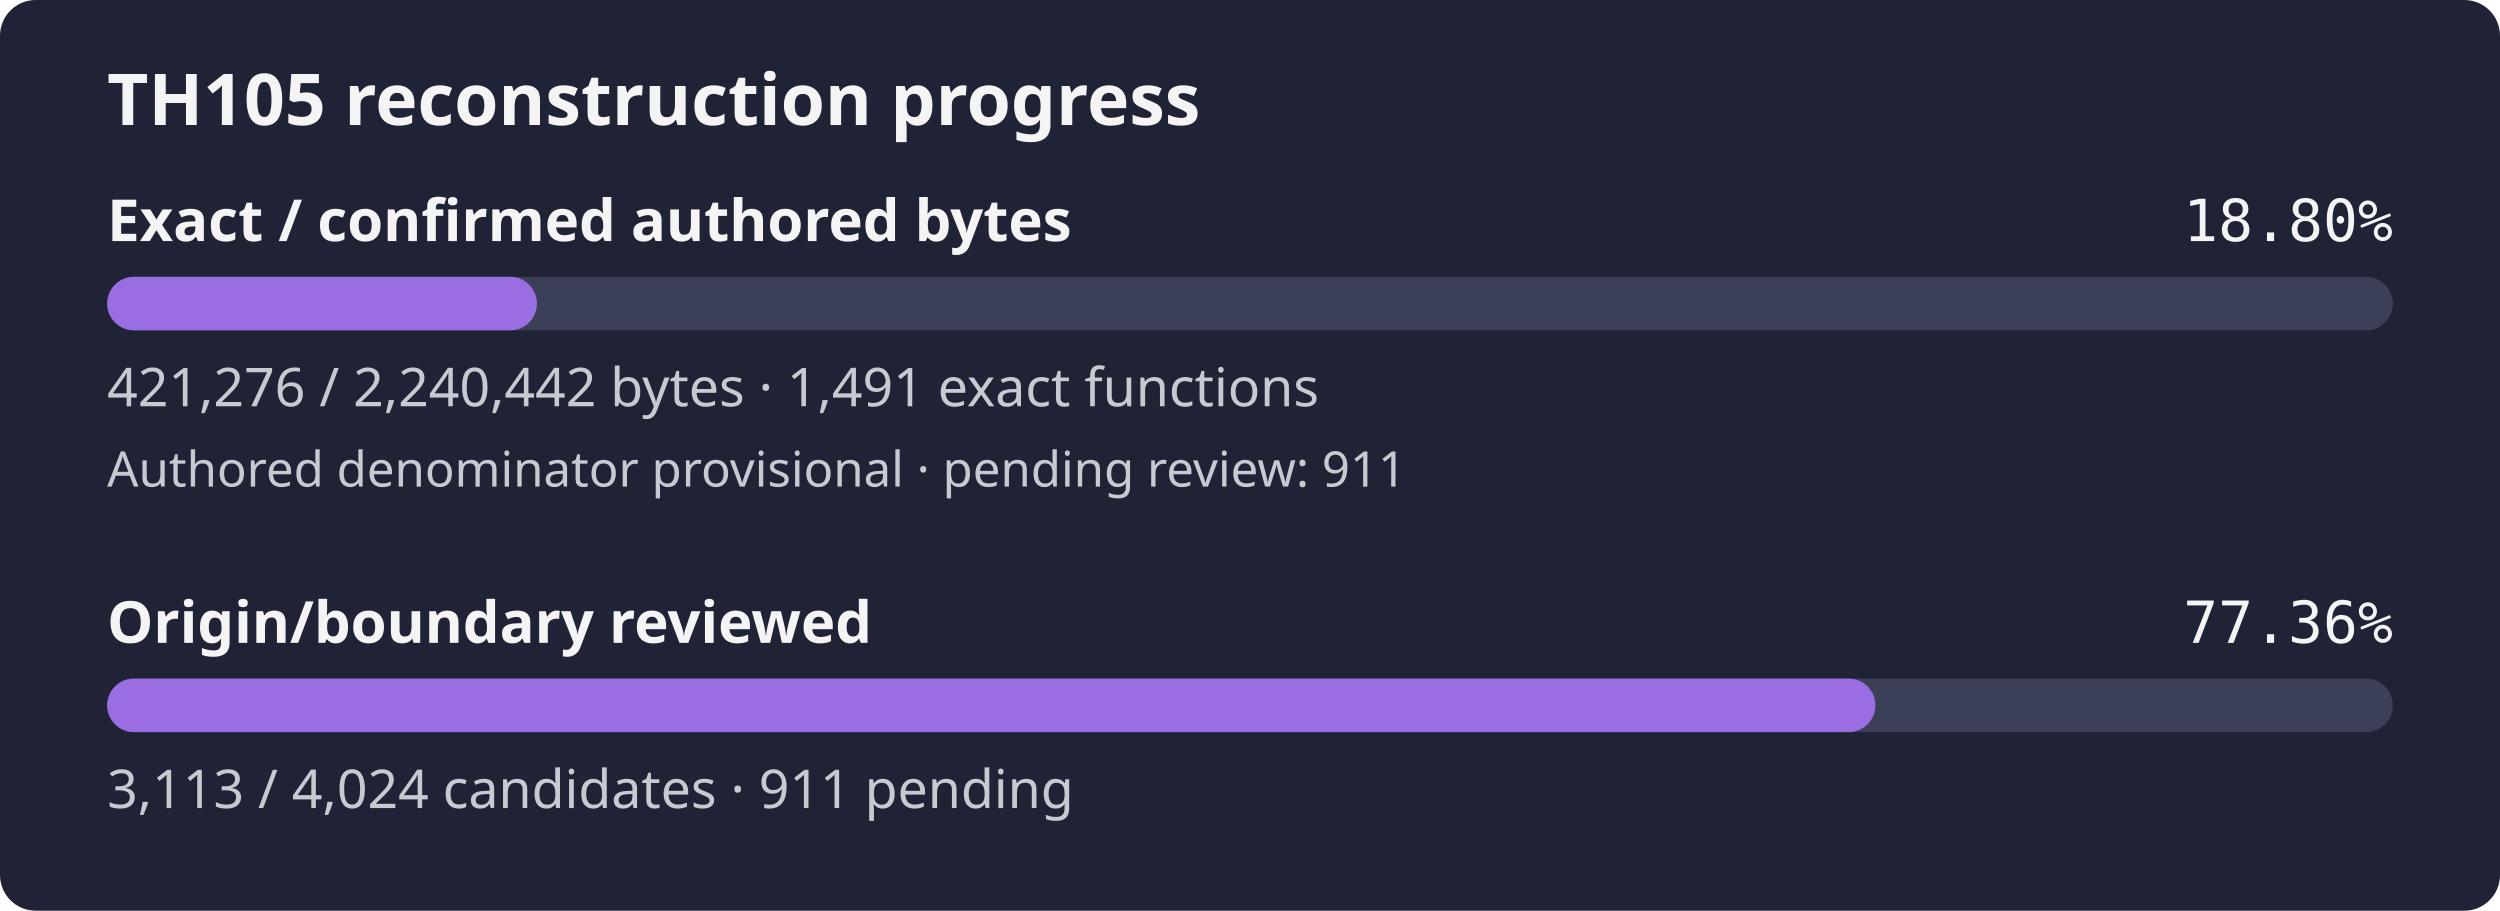
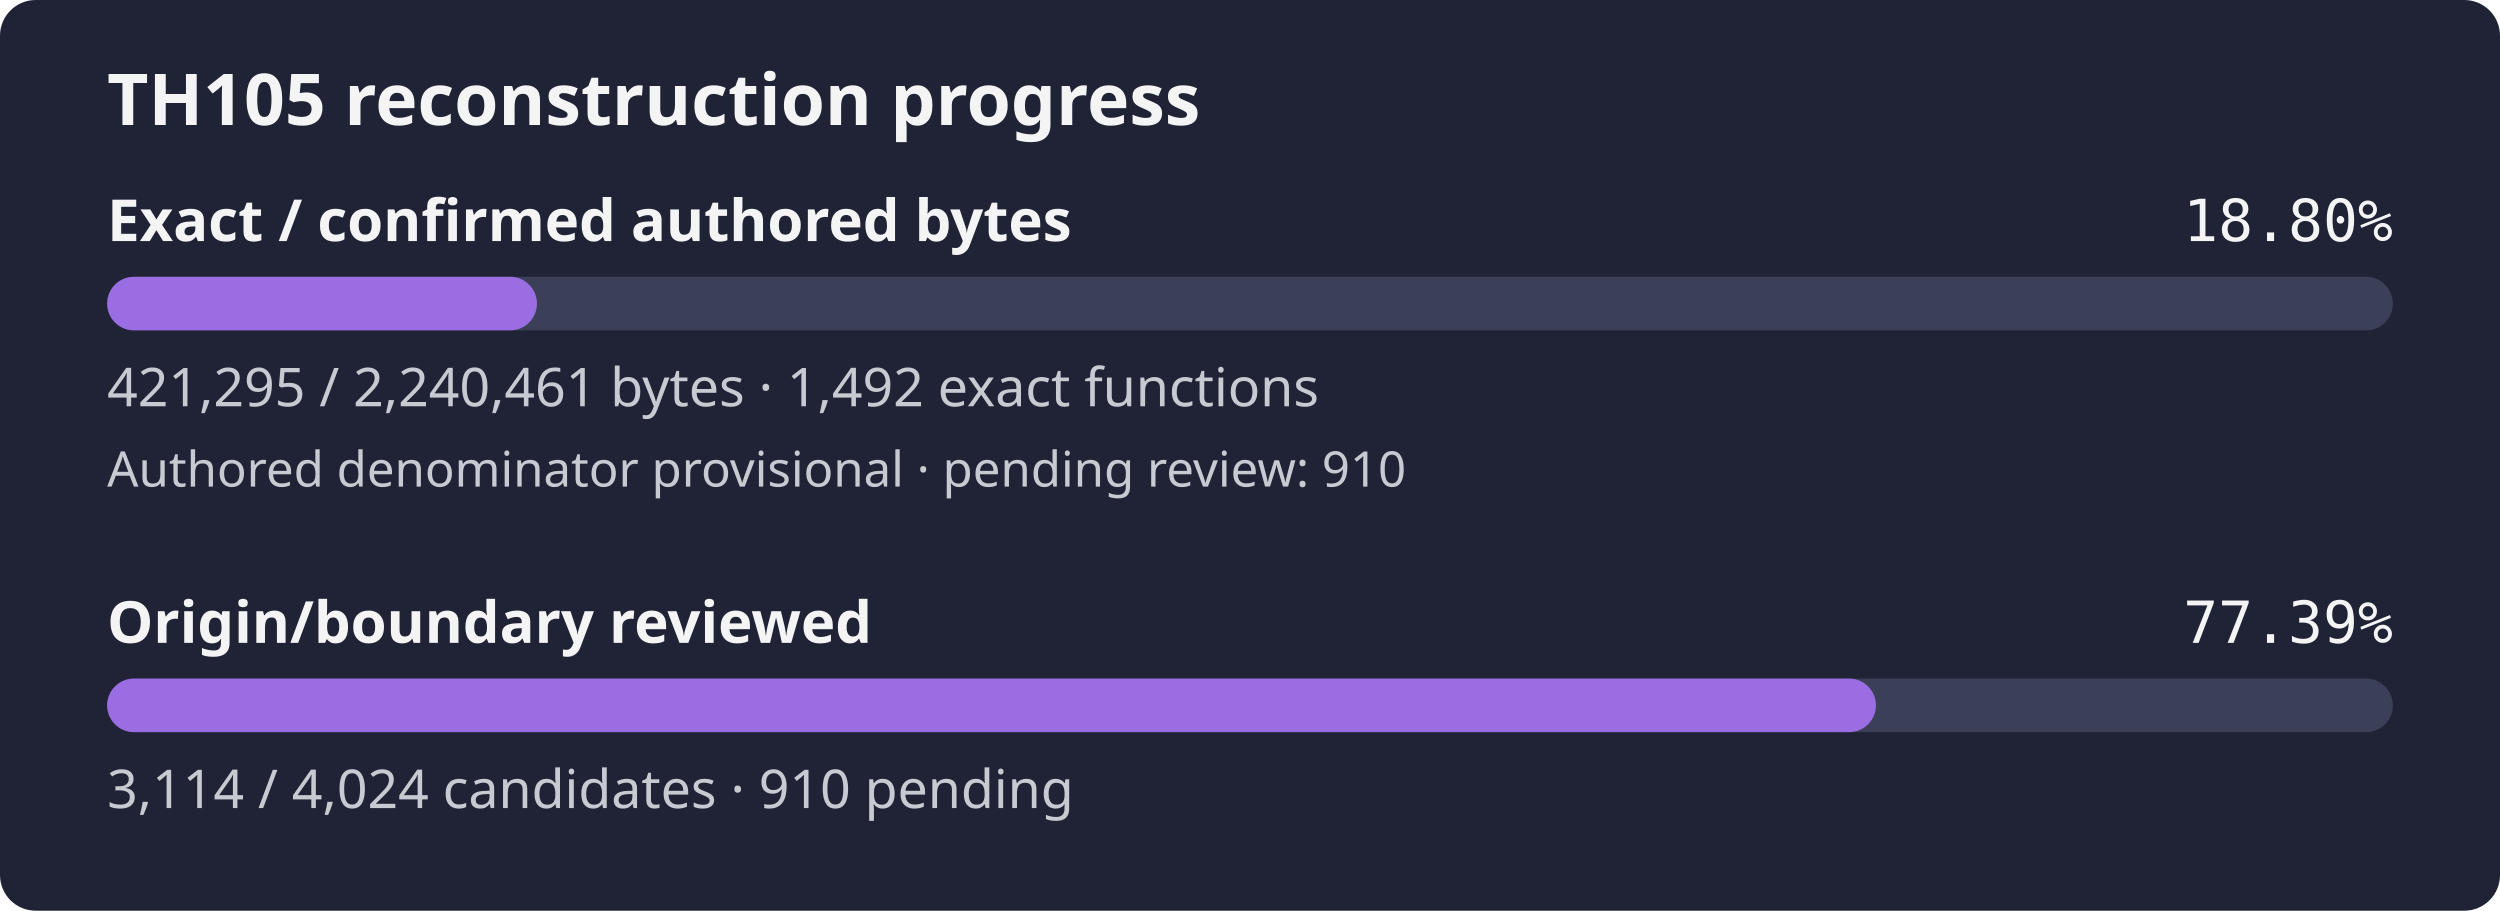
- <svg xmlns="http://www.w3.org/2000/svg" width="560" height="204" viewBox="0 0 560 204" role="img" aria-label="TH105 reconstruction progress: 18.80% of confirmed authored bytes exact; authored denominator provisional, origin review 77.36%">
+ <svg xmlns="http://www.w3.org/2000/svg" width="560" height="204" viewBox="0 0 560 204" role="img" aria-label="TH105 reconstruction progress: 18.80% of confirmed authored bytes exact; authored denominator provisional, origin review 77.39%">
  <rect width="560" height="204" rx="8" fill="#1f2335" />
  <text x="24" y="28" fill="#f4f4f5" font-family="sans-serif" font-size="16" font-weight="600">TH105 reconstruction progress</text>
  <text x="24" y="54" fill="#f4f4f5" font-family="sans-serif" font-size="13" font-weight="600">Exact / confirmed authored bytes</text>
  <text x="536" y="54" fill="#f4f4f5" text-anchor="end" font-family="monospace" font-size="13">18.80%</text>
  <rect id="exact-track" x="24" y="62" width="512" height="12" rx="6" fill="#3b4058" />
-   <rect id="exact-fill" x="24" y="62" width="96.27" height="12" rx="6" fill="#9b6de3" />
-   <text x="24" y="91" fill="#c8cad2" font-family="sans-serif" font-size="12">421,276 / 2,240,442 bytes · 1,491 exact functions</text>
-   <text x="24" y="109" fill="#c8cad2" font-family="sans-serif" font-size="11">Authored denominator provisional · pending review: 911</text>
+   <rect id="exact-fill" x="24" y="62" width="96.28" height="12" rx="6" fill="#9b6de3" />
+   <text x="24" y="91" fill="#c8cad2" font-family="sans-serif" font-size="12">421,295 / 2,240,461 bytes · 1,492 exact functions</text>
+   <text x="24" y="109" fill="#c8cad2" font-family="sans-serif" font-size="11">Authored denominator provisional · pending review: 910</text>
  <text x="24" y="144" fill="#f4f4f5" font-family="sans-serif" font-size="13" font-weight="600">Origin/boundary reviewed</text>
-   <text x="536" y="144" fill="#f4f4f5" text-anchor="end" font-family="monospace" font-size="13">77.36%</text>
+   <text x="536" y="144" fill="#f4f4f5" text-anchor="end" font-family="monospace" font-size="13">77.39%</text>
  <rect id="review-track" x="24" y="152" width="512" height="12" rx="6" fill="#3b4058" />
-   <rect id="review-fill" x="24" y="152" width="396.09" height="12" rx="6" fill="#9b6de3" />
-   <text x="24" y="181" fill="#c8cad2" font-family="sans-serif" font-size="12">3,113 / 4,024 candidates · 911 pending</text>
+   <rect id="review-fill" x="24" y="152" width="396.21" height="12" rx="6" fill="#9b6de3" />
+   <text x="24" y="181" fill="#c8cad2" font-family="sans-serif" font-size="12">3,114 / 4,024 candidates · 910 pending</text>
</svg>
